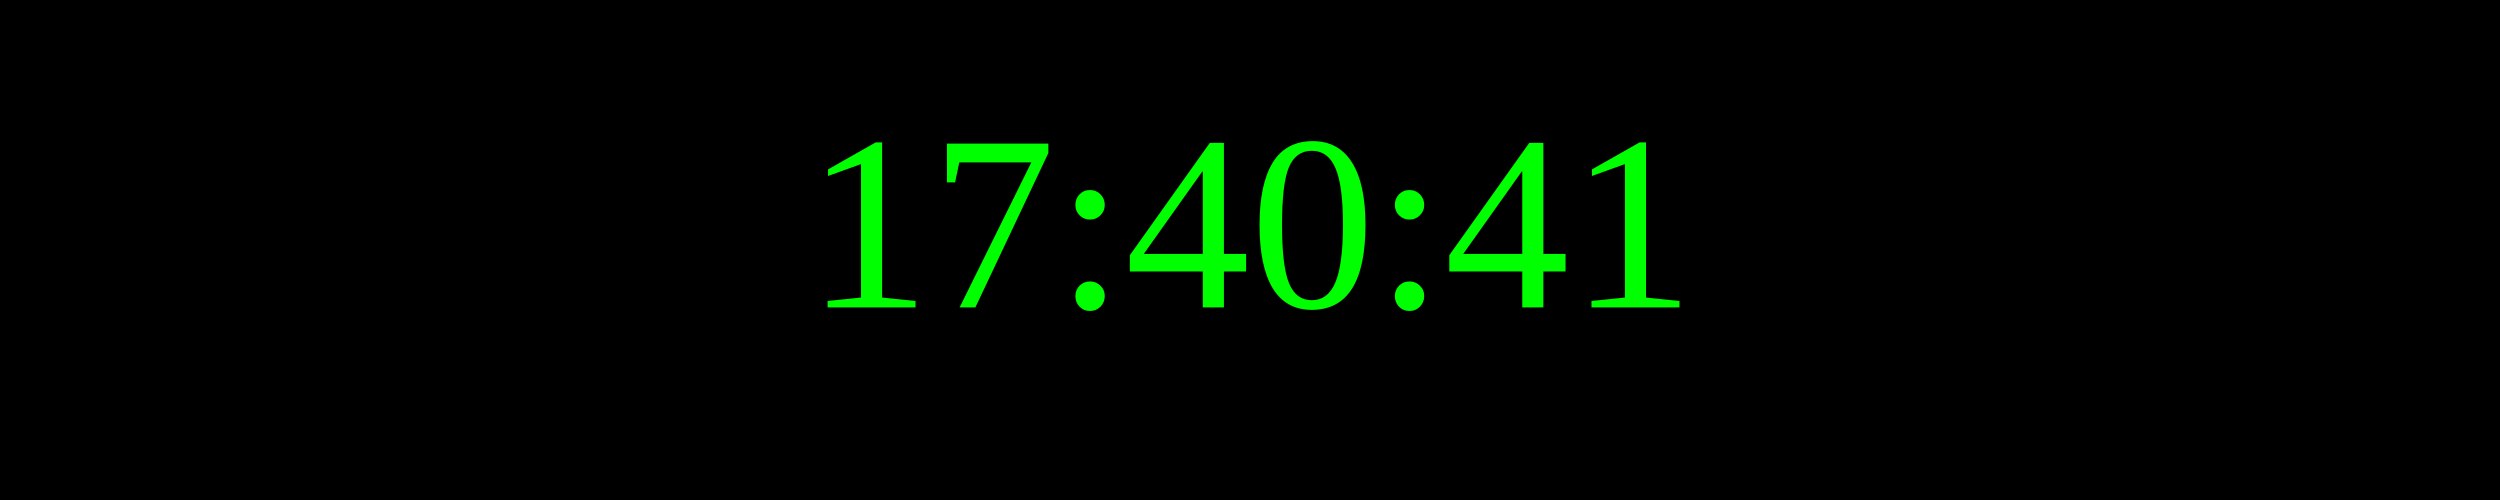
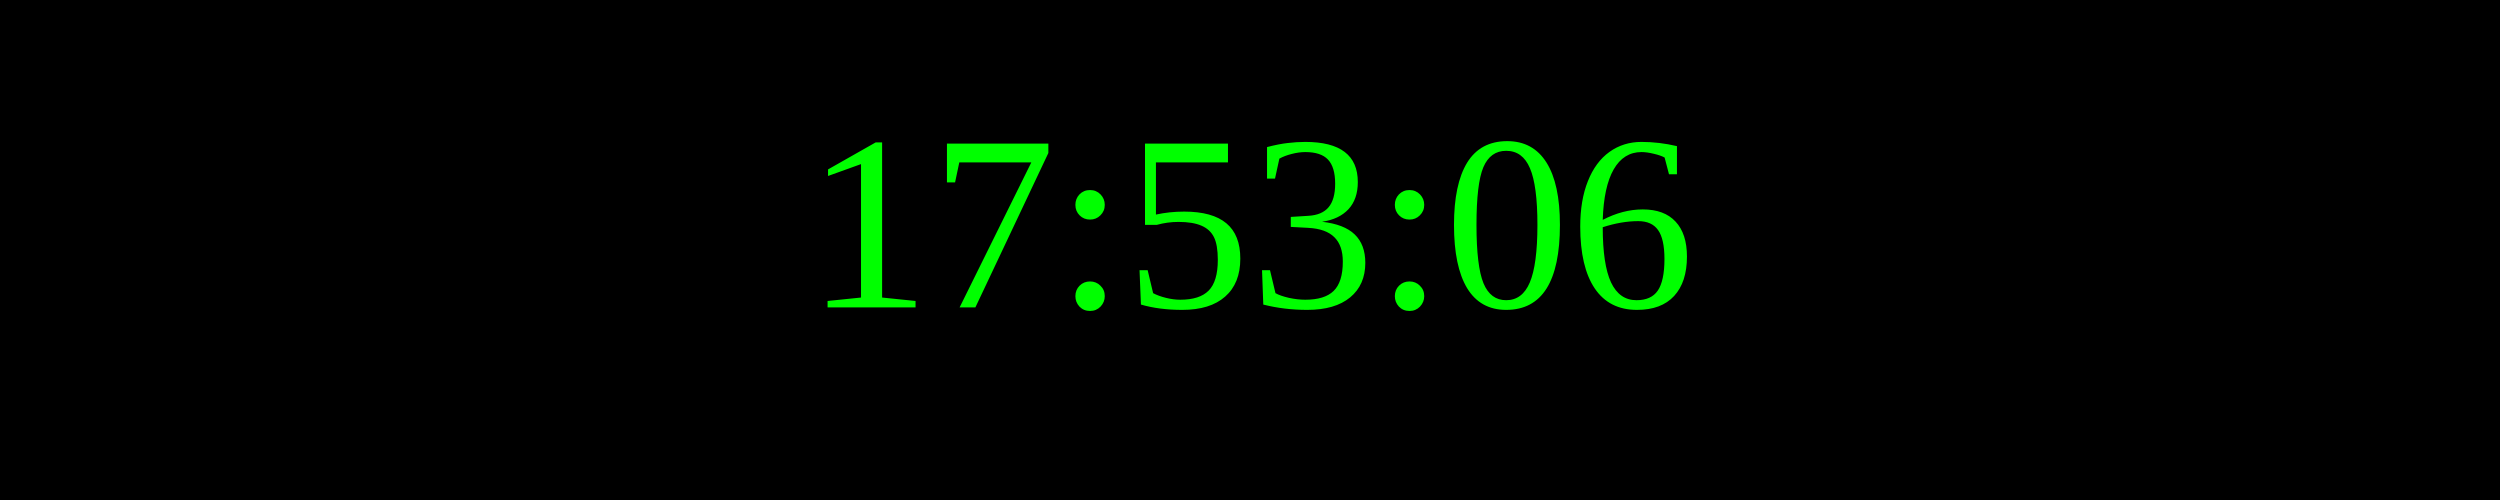
<svg xmlns="http://www.w3.org/2000/svg" width="250" height="50">
  <rect width="100%" height="100%" fill="black" />
  <text x="50%" y="50%" font-size="25" fill="lime" text-anchor="middle" dominant-baseline="middle">
- 17:40:41
+ 17:53:06
</text>
</svg>
